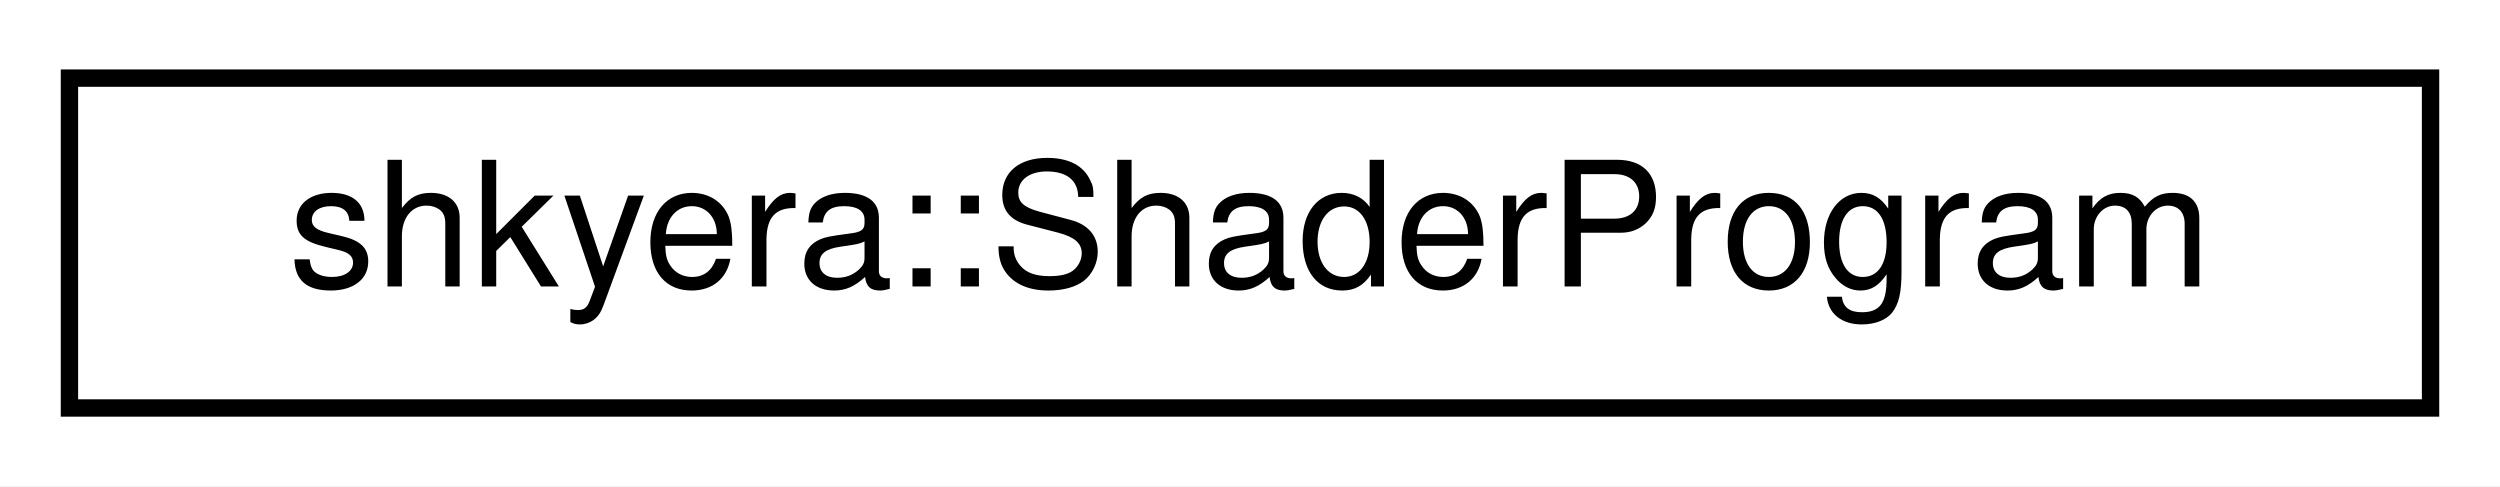
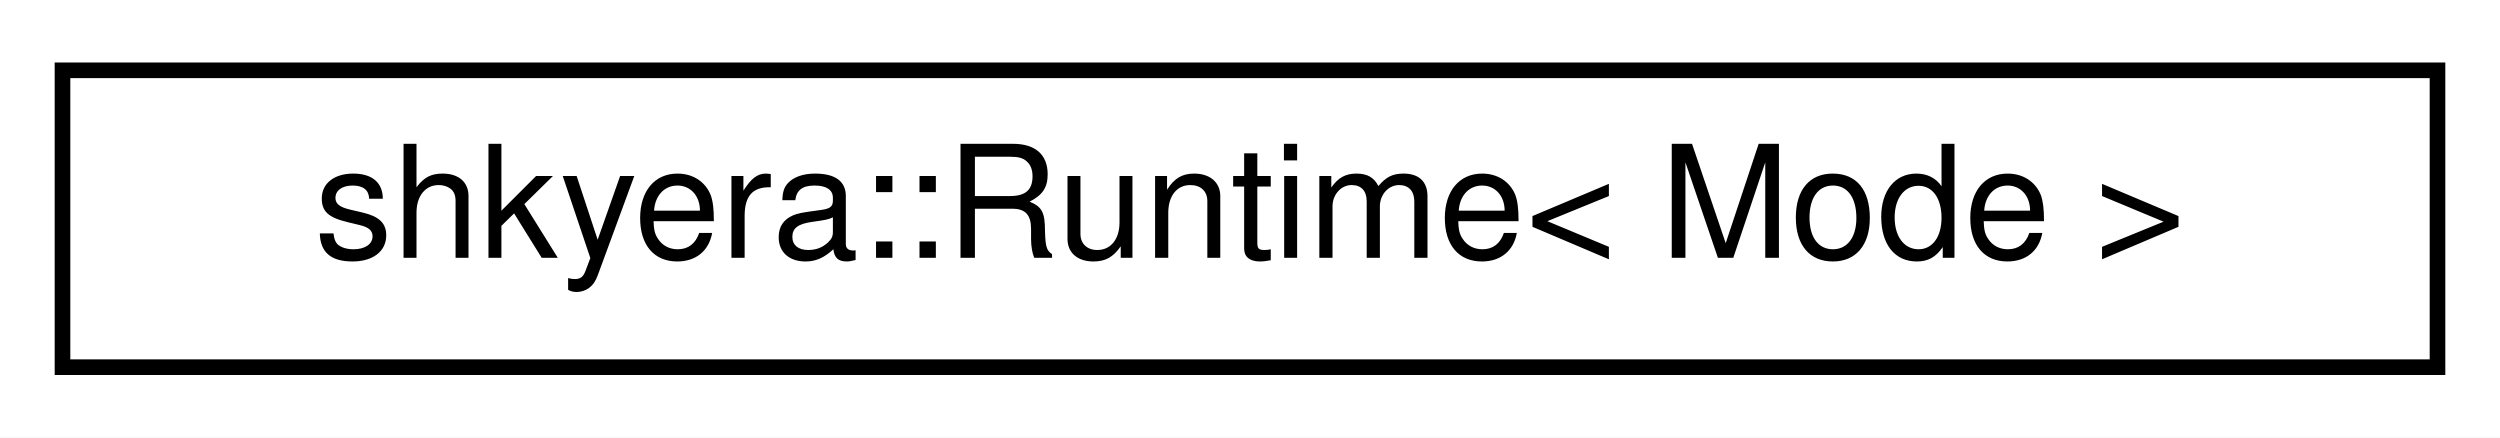
- <svg xmlns="http://www.w3.org/2000/svg" xmlns:xlink="http://www.w3.org/1999/xlink" width="144pt" height="28pt" viewBox="0.00 0.00 144.00 28.00">
+ <svg xmlns="http://www.w3.org/2000/svg" xmlns:xlink="http://www.w3.org/1999/xlink" width="160pt" height="28pt" viewBox="0.00 0.00 160.00 28.00">
  <g id="graph0" class="graph" transform="scale(1 1) rotate(0) translate(4 24)">
-     <polygon fill="white" stroke="transparent" points="-4,4 -4,-24 140,-24 140,4 -4,4" />
+     <polygon fill="white" stroke="transparent" points="-4,4 -4,-24 156,-24 156,4 -4,4" />
    <g id="node1" class="node">
      <g id="a_node1">
-         <a xlink:href="classshkyera_1_1_shader_program.html" target="_top" xlink:title=" ">
-           <polygon fill="white" stroke="black" points="0,-0.5 0,-19.5 136,-19.5 136,-0.5 0,-0.5" />
-           <text text-anchor="middle" x="68" y="-7.5" font-family="Helvetica,sans-Serif" font-size="10.00">shkyera::ShaderProgram</text>
+         <a xlink:href="classshkyera_1_1_runtime.html" target="_top" xlink:title=" ">
+           <polygon fill="white" stroke="black" points="0,-0.5 0,-19.5 152,-19.5 152,-0.5 0,-0.5" />
+           <text text-anchor="middle" x="76" y="-7.5" font-family="Helvetica,sans-Serif" font-size="10.00">shkyera::Runtime&lt; Mode &gt;</text>
        </a>
      </g>
    </g>
  </g>
</svg>
